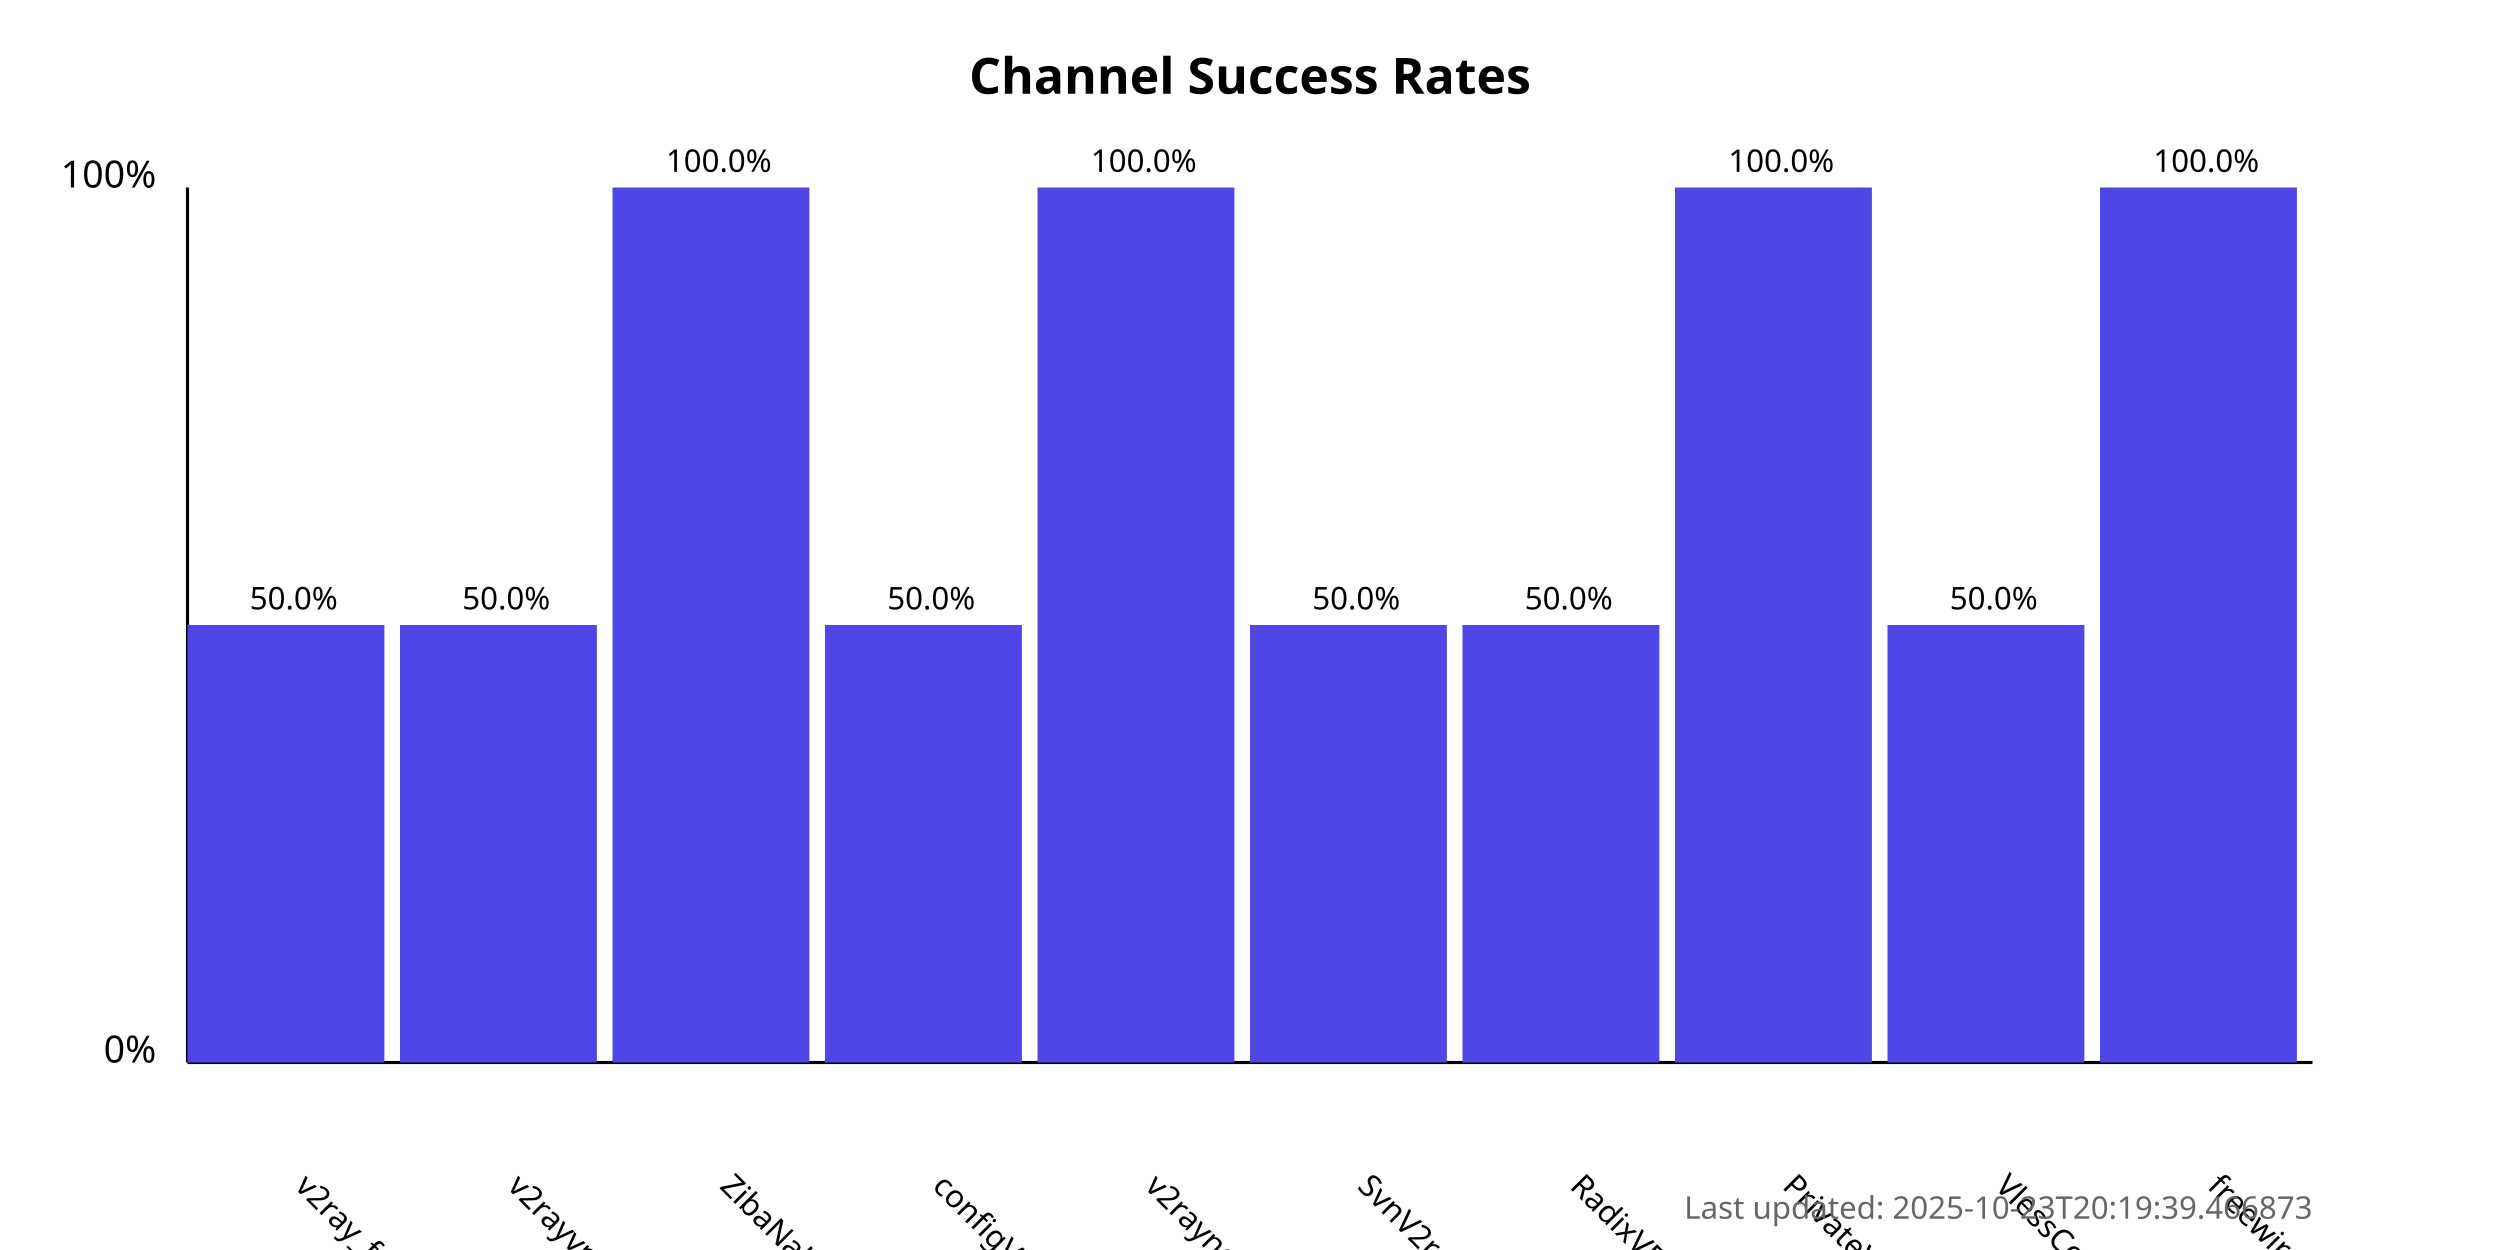
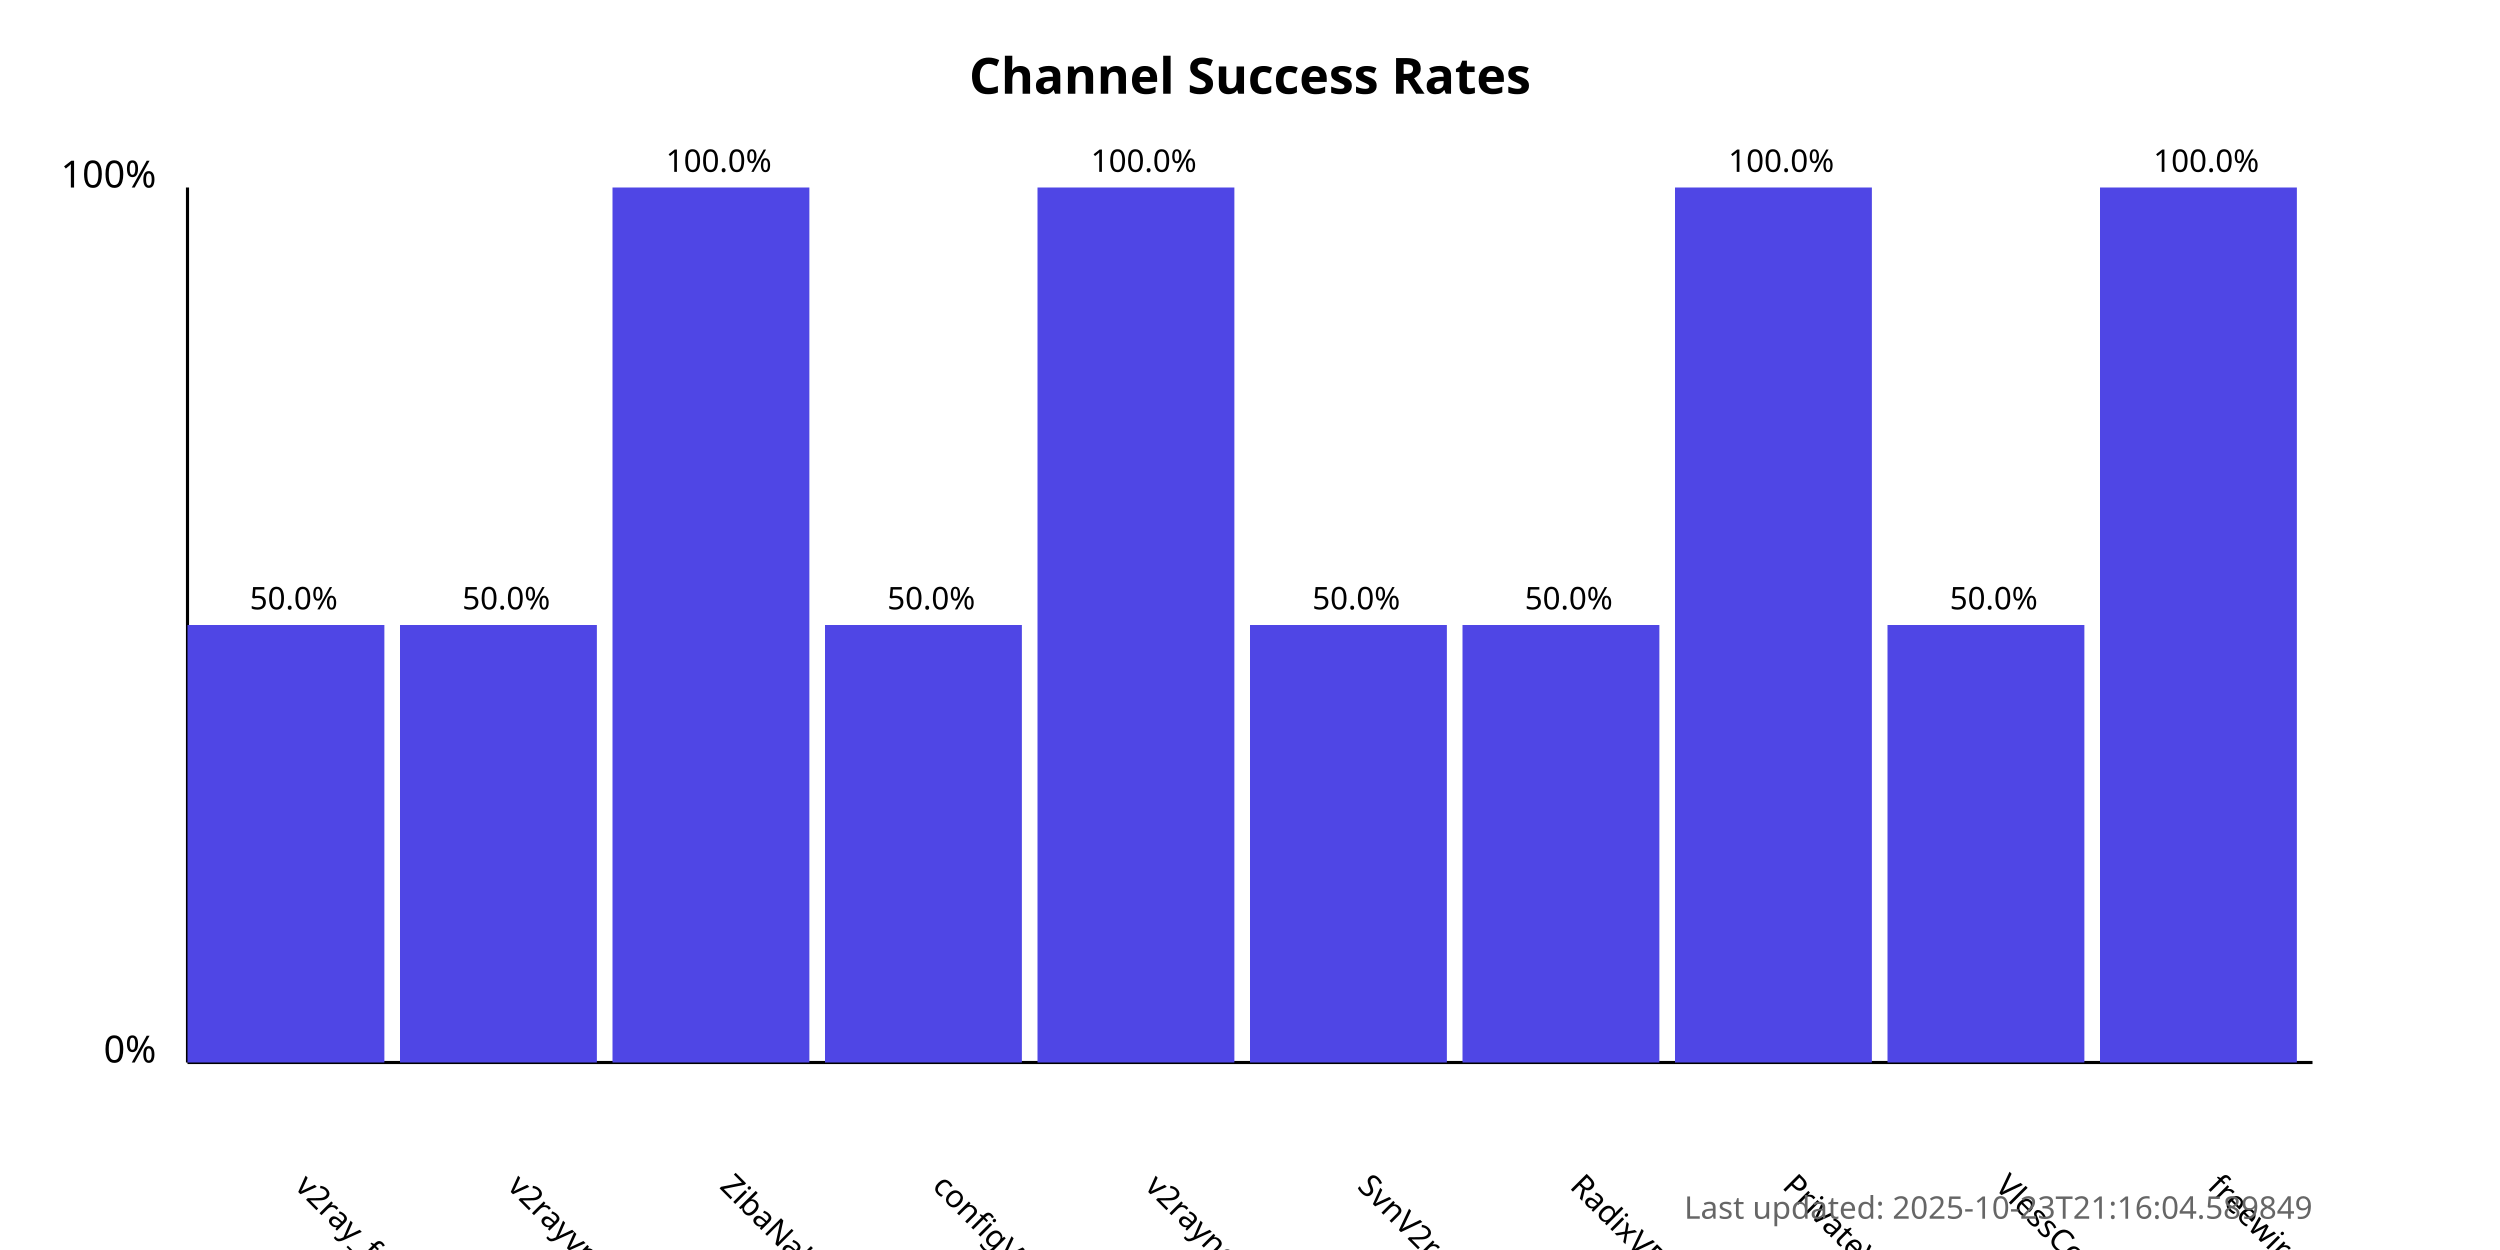
<svg xmlns="http://www.w3.org/2000/svg" width="800" height="400">
  <style>
            .chart-title { font: bold 16px sans-serif; }
            .axis-label { font: 12px sans-serif; }
            .tick-label { font: 10px sans-serif; }
            .bar { fill: #4f46e5; }
            .bar:hover { fill: #6366f1; }
            .timestamp { font: 10px sans-serif; fill: #666; }
        </style>
  <text x="400.0" y="30" text-anchor="middle" class="chart-title">
            Channel Success Rates
        </text>
  <line x1="60" y1="340" x2="60" y2="60" stroke="black" stroke-width="1" />
  <line x1="60" y1="340" x2="740" y2="340" stroke="black" stroke-width="1" />
  <text x="50" y="340" text-anchor="end" class="axis-label">0%</text>
  <text x="50" y="60" text-anchor="end" class="axis-label">100%</text>
  <g>
    <rect x="60" y="200.0" width="63.0" height="140.0" class="bar" />
    <text x="94.0" y="380" transform="rotate(45, 94.0, 380)" text-anchor="start" class="tick-label">
                v2ray_free_conf
            </text>
    <text x="94.0" y="195.0" text-anchor="middle" class="tick-label">
                50.0%
            </text>
  </g>
  <g>
    <rect x="128.0" y="200.0" width="63.0" height="140.0" class="bar" />
    <text x="162.0" y="380" transform="rotate(45, 162.0, 380)" text-anchor="start" class="tick-label">
                v2rayvpno
            </text>
    <text x="162.0" y="195.0" text-anchor="middle" class="tick-label">
                50.0%
            </text>
  </g>
  <g>
    <rect x="196.0" y="60.0" width="63.0" height="280.0" class="bar" />
    <text x="230.0" y="380" transform="rotate(45, 230.0, 380)" text-anchor="start" class="tick-label">
                ZibaNabz
            </text>
    <text x="230.0" y="55.0" text-anchor="middle" class="tick-label">
                100.0%
            </text>
  </g>
  <g>
    <rect x="264.0" y="200.0" width="63.0" height="140.0" class="bar" />
    <text x="298.0" y="380" transform="rotate(45, 298.0, 380)" text-anchor="start" class="tick-label">
                configV2rayForFree
            </text>
    <text x="298.0" y="195.0" text-anchor="middle" class="tick-label">
                50.0%
            </text>
  </g>
  <g>
    <rect x="332.0" y="60.0" width="63.0" height="280.0" class="bar" />
    <text x="366.0" y="380" transform="rotate(45, 366.0, 380)" text-anchor="start" class="tick-label">
                v2rayngvpn
            </text>
    <text x="366.0" y="55.0" text-anchor="middle" class="tick-label">
                100.0%
            </text>
  </g>
  <g>
    <rect x="400.0" y="200.0" width="63.0" height="140.0" class="bar" />
    <text x="434.0" y="380" transform="rotate(45, 434.0, 380)" text-anchor="start" class="tick-label">
                SvnV2ray
            </text>
    <text x="434.0" y="195.0" text-anchor="middle" class="tick-label">
                50.0%
            </text>
  </g>
  <g>
    <rect x="468.0" y="200.0" width="63.0" height="140.0" class="bar" />
    <text x="502.0" y="380" transform="rotate(45, 502.0, 380)" text-anchor="start" class="tick-label">
                RadixVPN
            </text>
    <text x="502.0" y="195.0" text-anchor="middle" class="tick-label">
                50.0%
            </text>
  </g>
  <g>
    <rect x="536.0" y="60.0" width="63.0" height="280.0" class="bar" />
    <text x="570.0" y="380" transform="rotate(45, 570.0, 380)" text-anchor="start" class="tick-label">
                PrivateVPNs
            </text>
    <text x="570.0" y="55.0" text-anchor="middle" class="tick-label">
                100.0%
            </text>
  </g>
  <g>
    <rect x="604.0" y="200.0" width="63.0" height="140.0" class="bar" />
    <text x="638.0" y="380" transform="rotate(45, 638.0, 380)" text-anchor="start" class="tick-label">
                VlessConfig
            </text>
    <text x="638.0" y="195.0" text-anchor="middle" class="tick-label">
                50.0%
            </text>
  </g>
  <g>
    <rect x="672.0" y="60.0" width="63.0" height="280.0" class="bar" />
    <text x="706.0" y="380" transform="rotate(45, 706.0, 380)" text-anchor="start" class="tick-label">
                freewireguard
            </text>
    <text x="706.0" y="55.0" text-anchor="middle" class="tick-label">
                100.0%
            </text>
  </g>
  <text x="740" y="390" text-anchor="end" class="timestamp">
-             Last updated: 2025-10-23T20:19:39.466873
+             Last updated: 2025-10-23T21:16:04.589849
        </text>
</svg>
